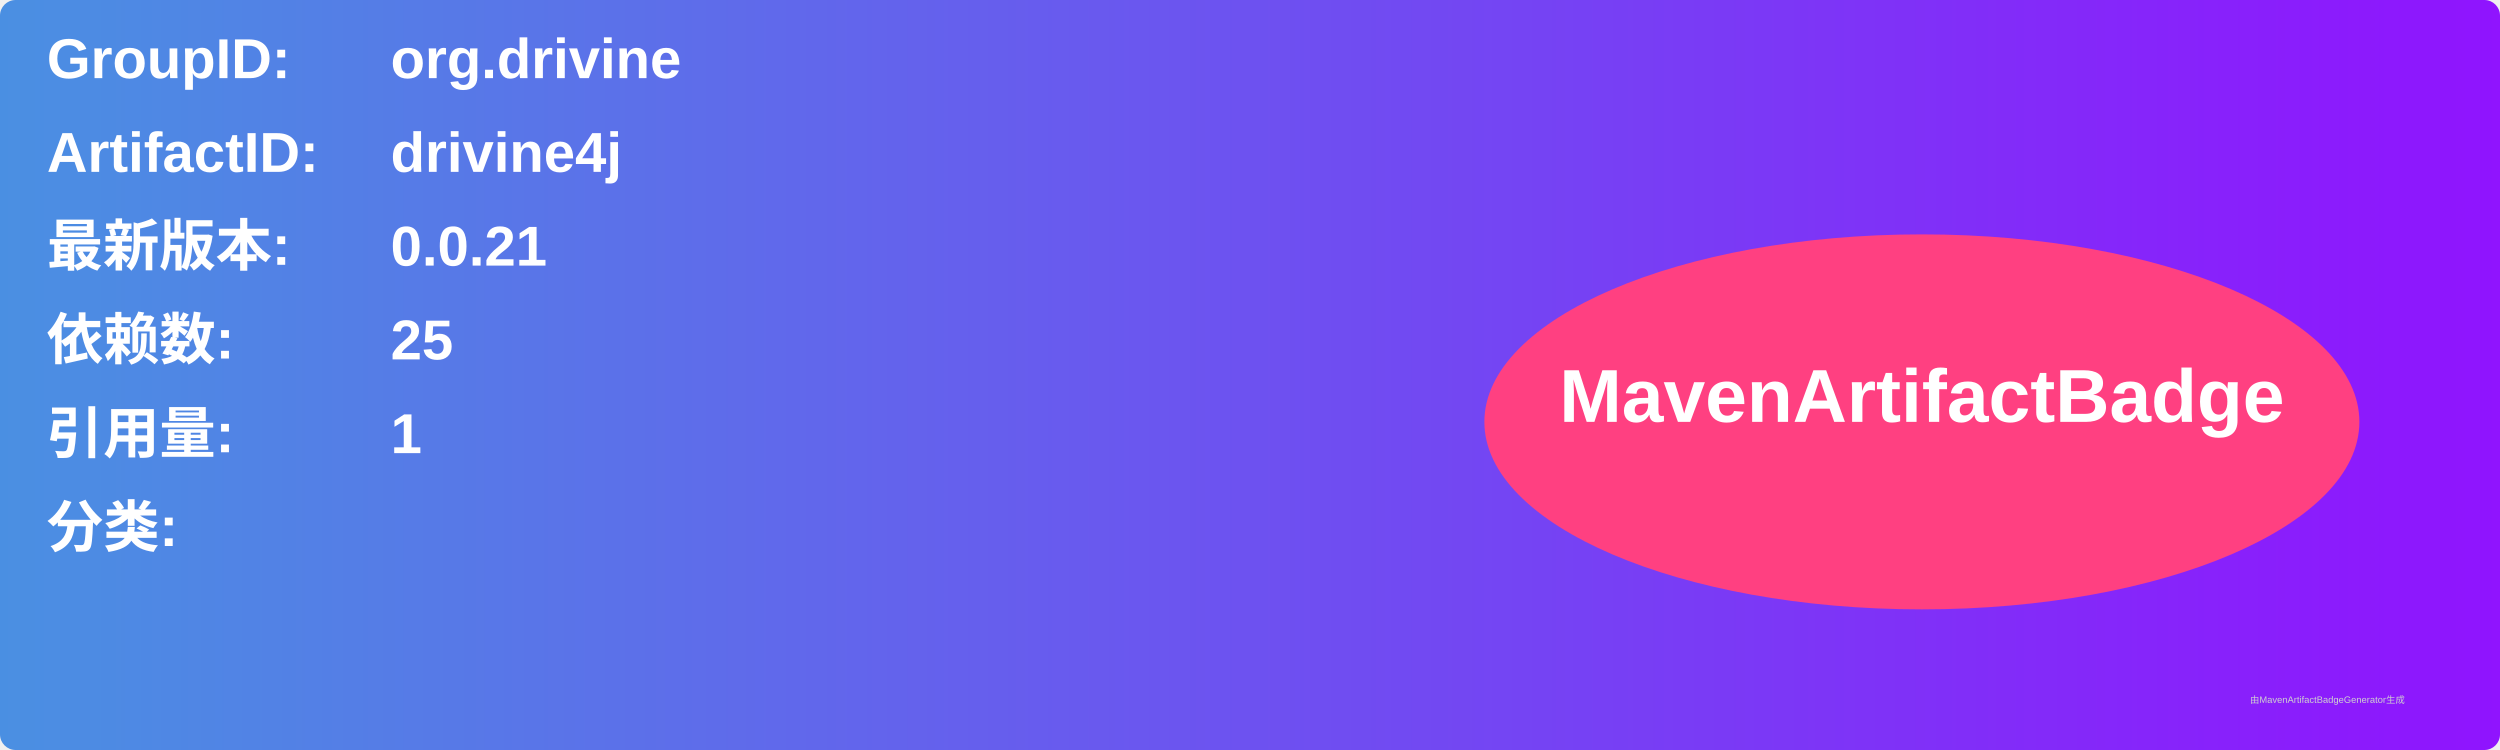
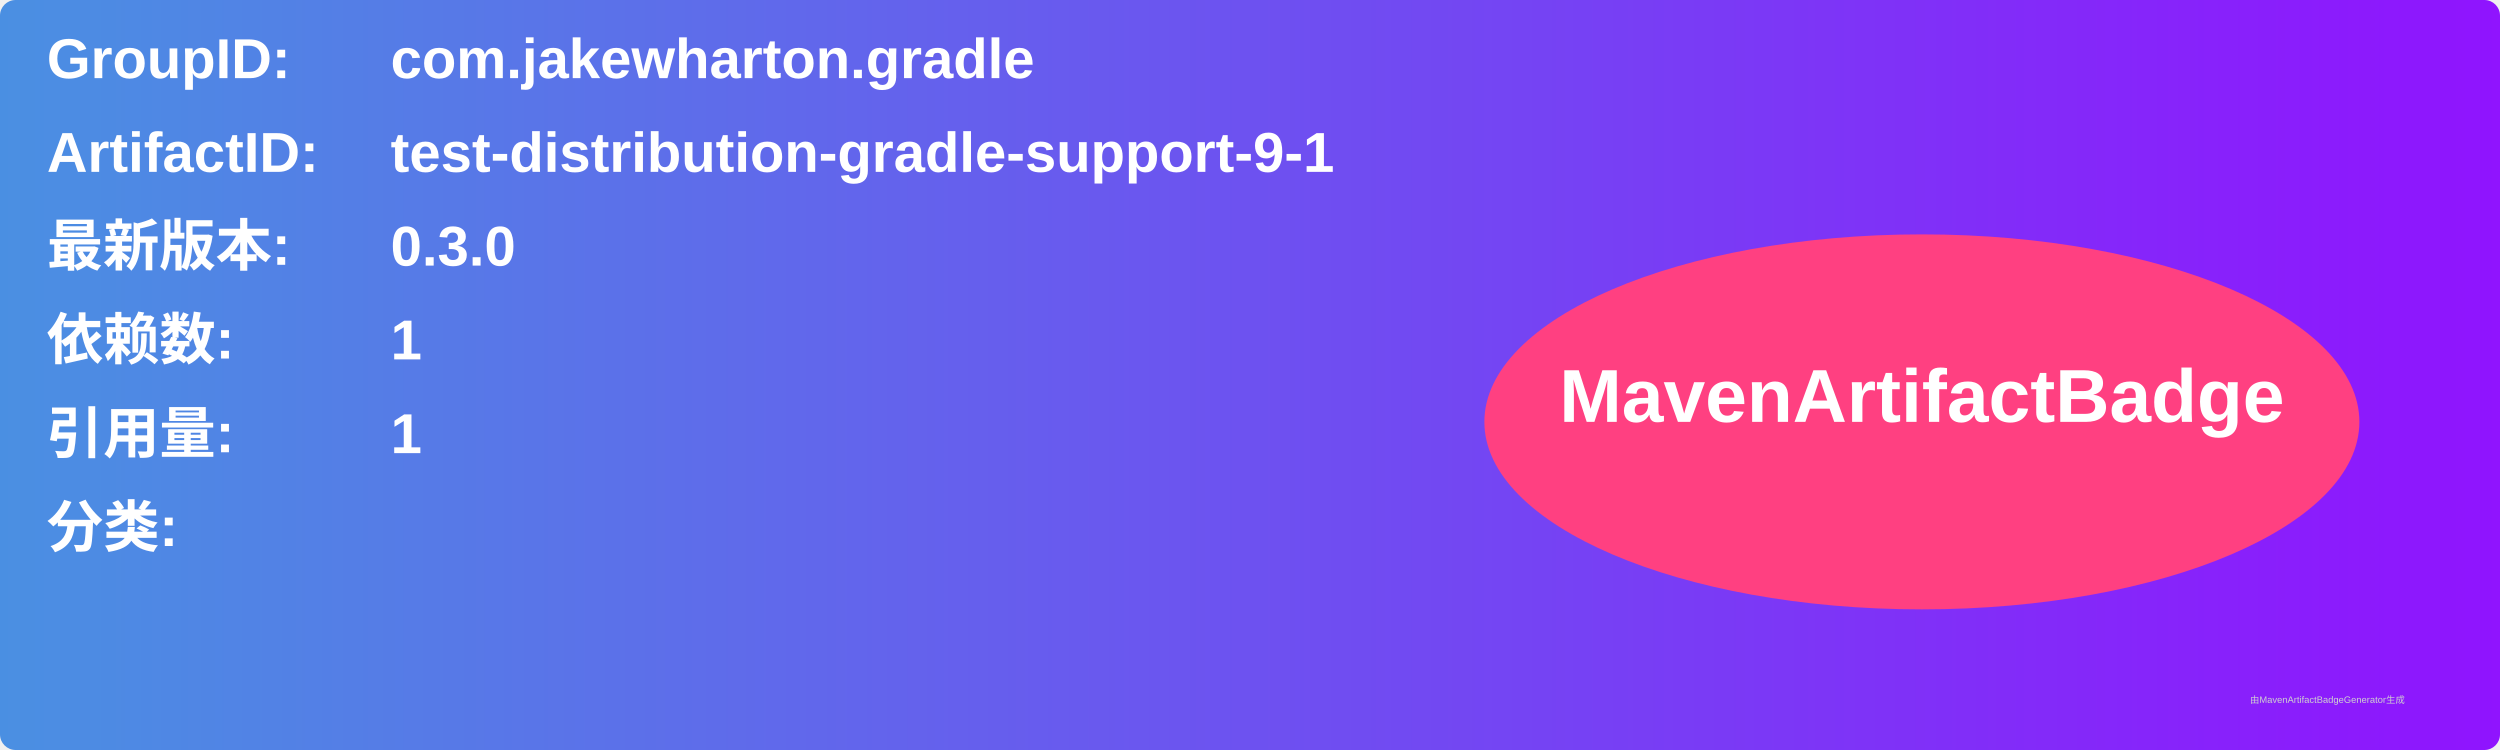
<svg xmlns="http://www.w3.org/2000/svg" width="800" height="240" viewBox="0 0 800 240">
  <linearGradient id="grad" x1="0%" y1="0%" x2="100%" y2="0%">
    <stop offset="0%" stop-color="#4a90e2" />
    <stop offset="100%" stop-color="#9013fe" />
  </linearGradient>
  <rect width="100%" height="100%" rx="5" ry="5" fill="url(#grad)" />
  <g transform="translate(15, 15)">
    <text x="0" y="10" font-family="Arial" font-size="18" fill="white" font-weight="bold" width="260">GroupID:</text>
-     <text x="110" y="10" font-family="Arial" font-size="18" fill="white" font-weight="bold" width="460">org.drivine</text>
+     <text x="110" y="10" font-family="Arial" font-size="18" fill="white" font-weight="bold" width="460">com.jakewharton.gradle</text>
    <text x="0" y="40" font-family="Arial" font-size="18" fill="white" font-weight="bold" width="260">ArtifactID:</text>
-     <text x="110" y="40" font-family="Arial" font-size="18" fill="white" font-weight="bold" width="460">drivine4j</text>
+     <text x="110" y="40" font-family="Arial" font-size="18" fill="white" font-weight="bold" width="460">test-distribution-gradle-support-9-1</text>
    <text x="0" y="70" font-family="Arial" font-size="18" fill="white" font-weight="bold">最新版本:</text>
    <text x="110" y="70" font-family="Arial" font-size="18" fill="white" font-weight="bold">
-       <tspan font-weight="bold">0.0.21</tspan>
+       <tspan font-weight="bold">0.3.0</tspan>
    </text>
    <text x="0" y="100" font-family="Arial" font-size="18" fill="white" font-weight="bold">依赖数: </text>
    <text x="110" y="100" font-family="Arial" font-size="18" fill="white">
-       <tspan font-weight="bold">25</tspan>
+       <tspan font-weight="bold">1</tspan>
    </text>
    <text x="0" y="130" font-family="Arial" font-size="18" fill="white" font-weight="bold">引用量: </text>
    <text x="110" y="130" font-family="Arial" font-size="18" fill="white">
      <tspan font-weight="bold">1</tspan>
    </text>
    <text x="0" y="160" font-family="Arial" font-size="18" fill="white" font-weight="bold">分类:</text>
    <text x="10" y="190" font-family="Arial" font-size="10" fill="white">
      <tspan font-weight="bold" />
    </text>
    <ellipse cx="600" cy="120" rx="140" ry="60" fill="#ff4081" />
    <text x="600" y="120" text-anchor="middle" font-family="Arial" font-size="24" fill="white" font-weight="bold">MavenArtifactBadge</text>
  </g>
  <text x="720" y="225" font-family="Arial" font-size="3" fill="#d0d0d0">由MavenArtifactBadgeGenerator生成</text>
</svg>
